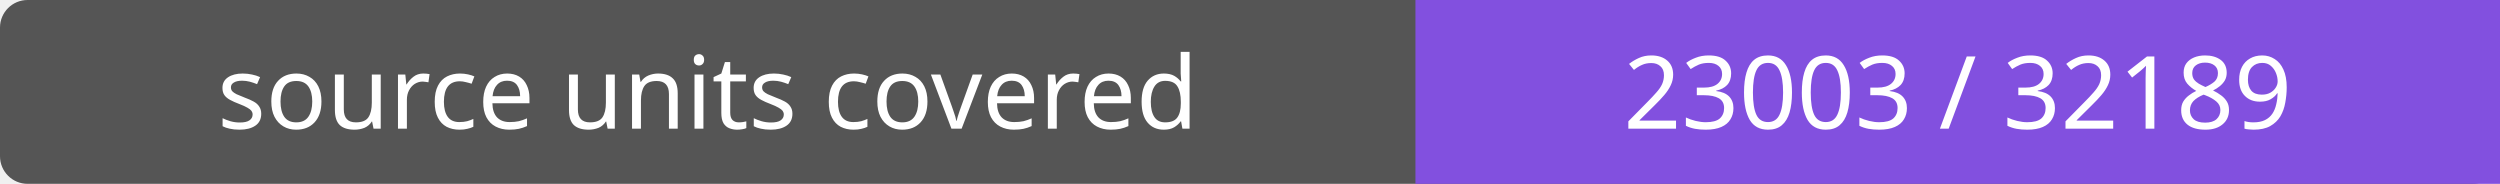
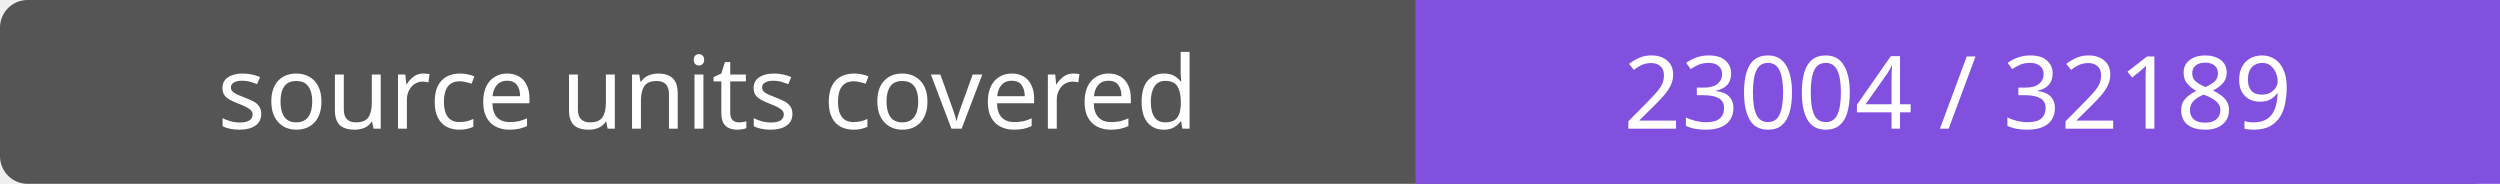
- <svg xmlns="http://www.w3.org/2000/svg" width="272" height="20" role="img" aria-label="source units covered: 23003 / 32189">
+ <svg xmlns="http://www.w3.org/2000/svg" width="272" height="20" role="img" aria-label="source units covered: 23004 / 32189">
  <rect width="272" height="20" rx="3" fill="#555" />
  <path fill="#8250df" d="M154 0h118v20H154z" />
  <g fill="#fff" text-anchor="middle" font-family="Verdana,sans-serif" font-size="11">
    <text x="77.0" y="14">source units covered</text>
-     <text x="213.0" y="14">23003 / 32189</text>
+     <text x="213.0" y="14">23004 / 32189</text>
  </g>
</svg>
